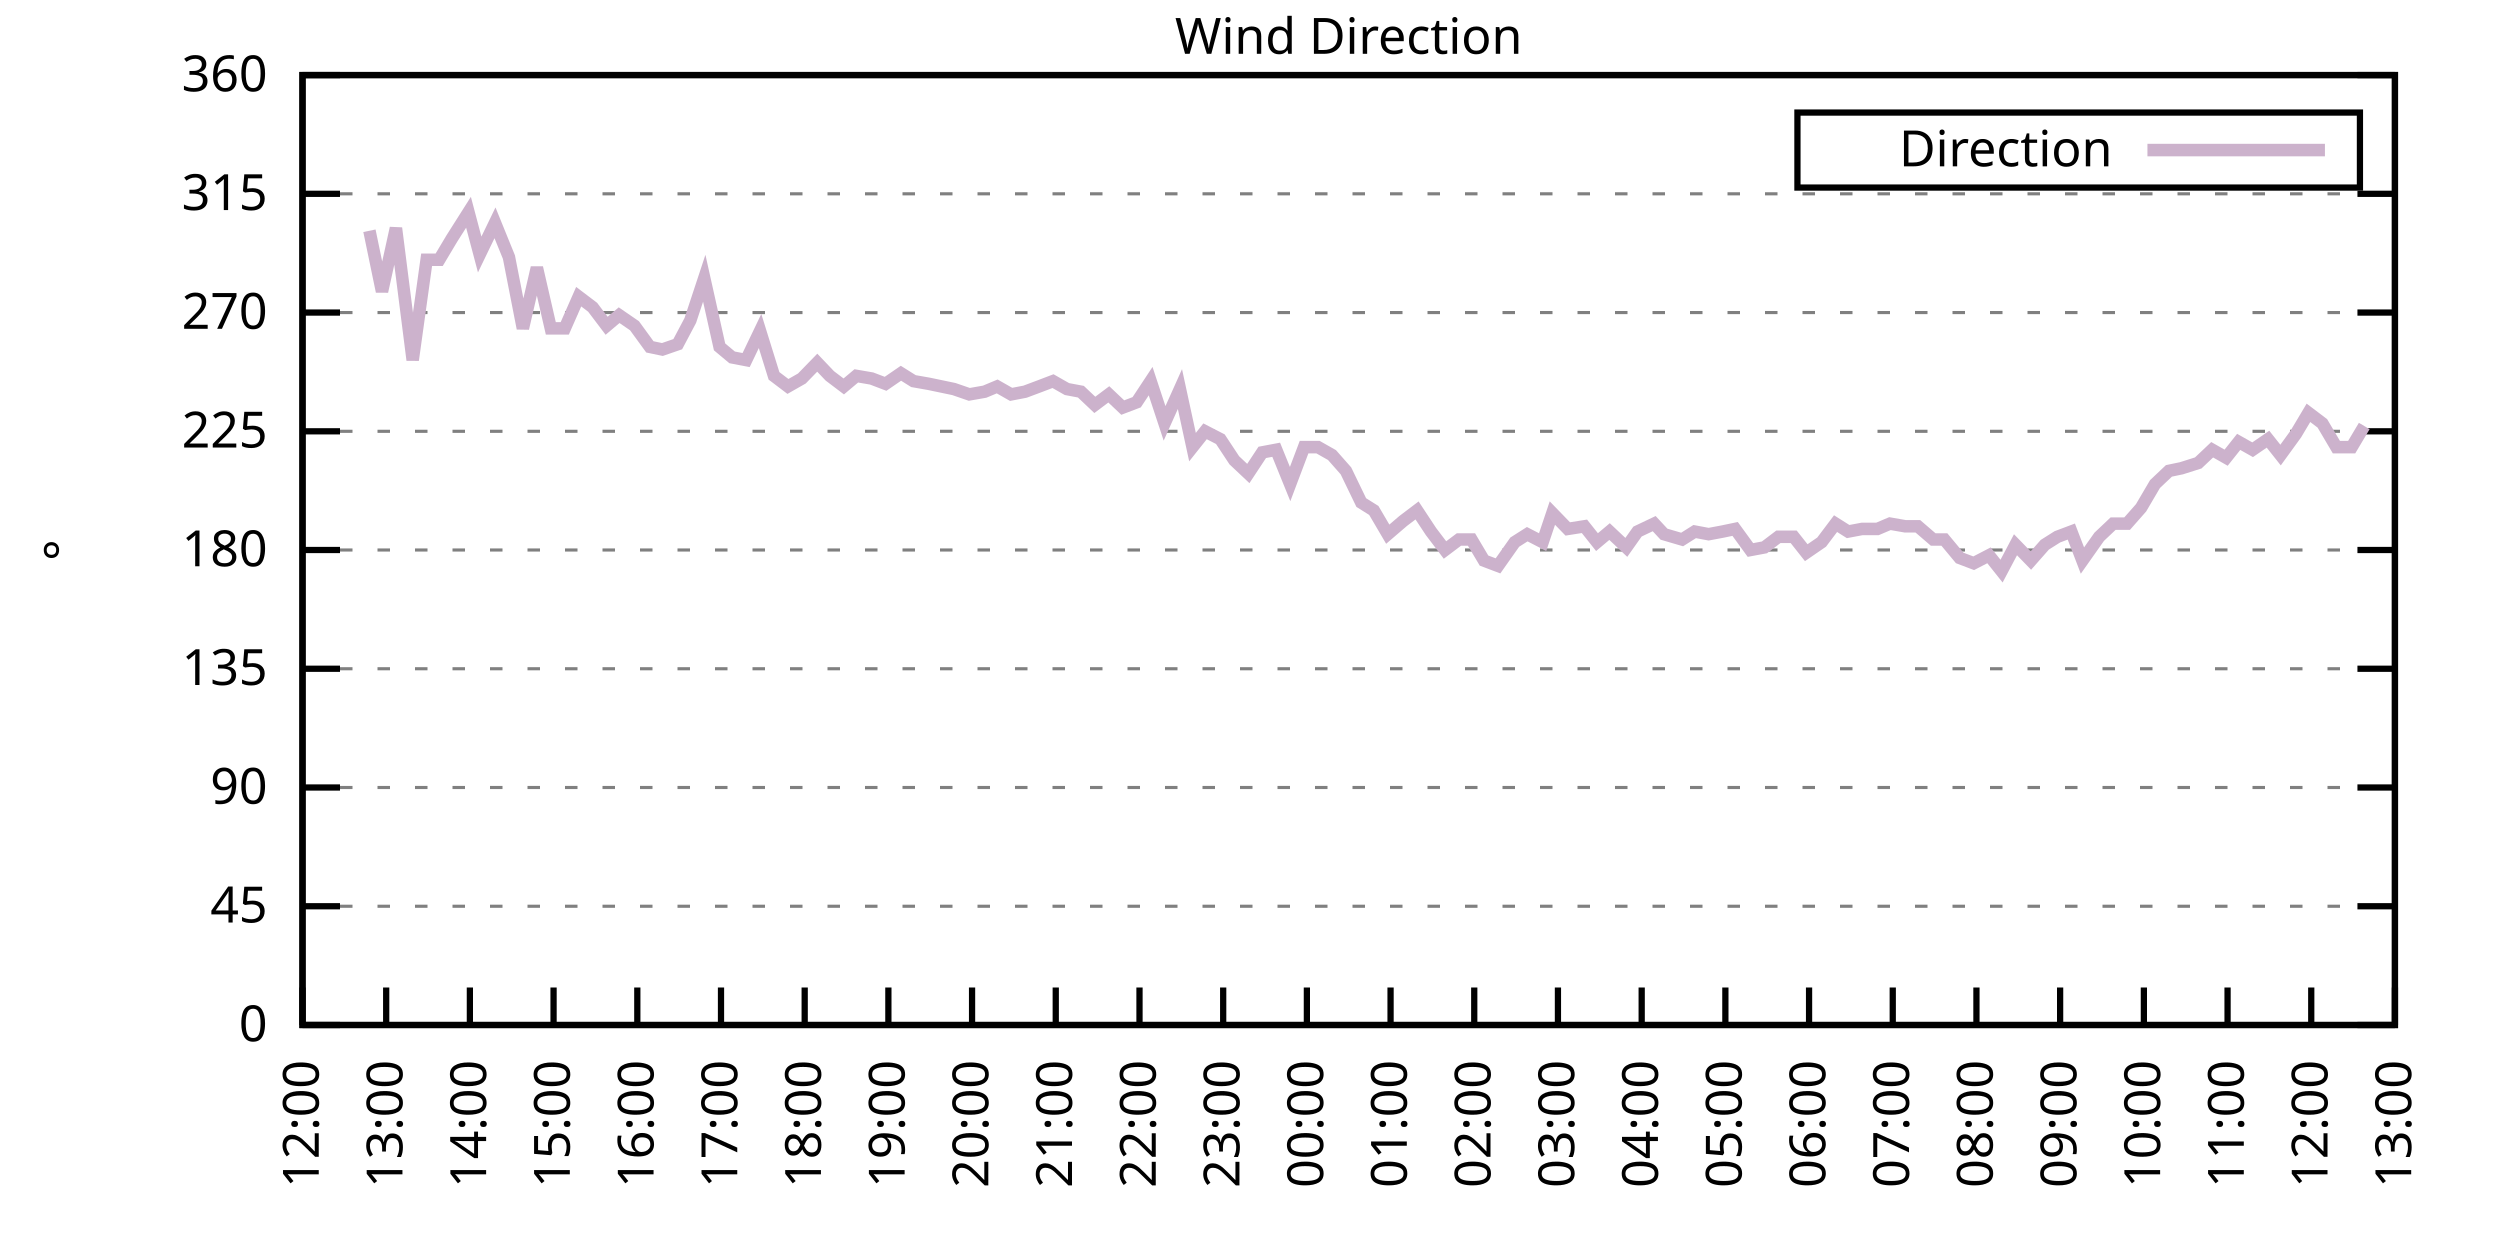
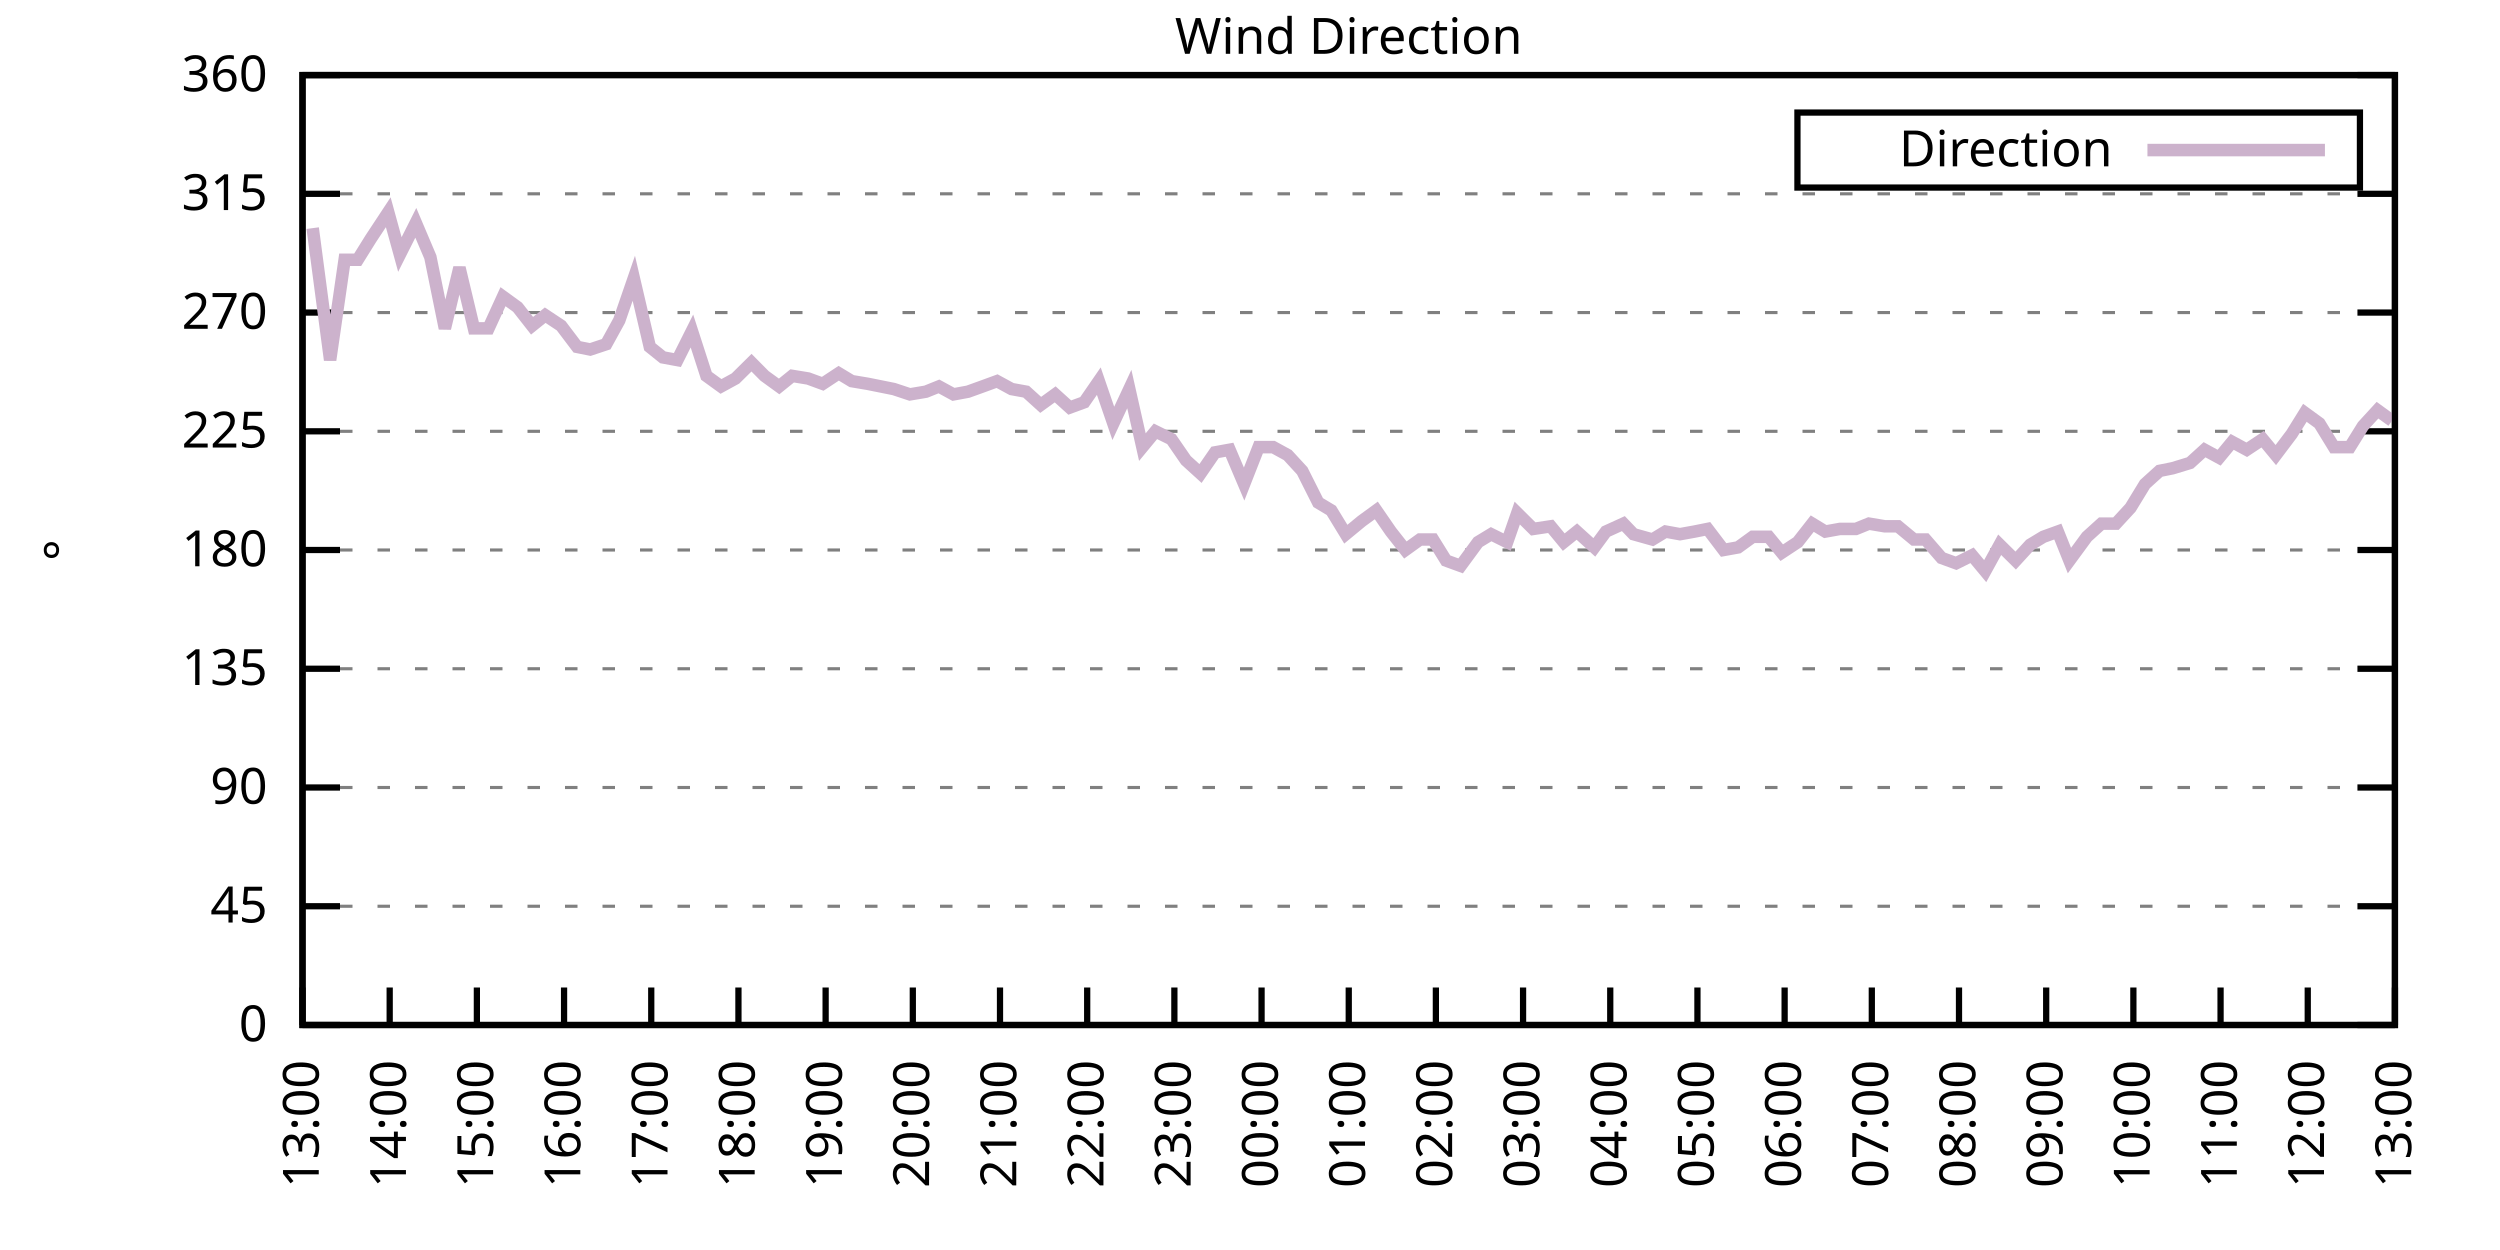
<svg xmlns="http://www.w3.org/2000/svg" xmlns:xlink="http://www.w3.org/1999/xlink" width="400" height="200" viewBox="0 0 400 200">
  <g id="gnuplot_canvas">
    <rect x="0" y="0" width="400" height="200" fill="none" />
    <defs>
      <circle id="gpDot" r="0.5" stroke-width="0.5" stroke="currentColor" />
      <path id="gpPt0" stroke-width="0.333" stroke="currentColor" d="M-1,0 h2 M0,-1 v2" />
      <path id="gpPt1" stroke-width="0.333" stroke="currentColor" d="M-1,-1 L1,1 M1,-1 L-1,1" />
      <path id="gpPt2" stroke-width="0.333" stroke="currentColor" d="M-1,0 L1,0 M0,-1 L0,1 M-1,-1 L1,1 M-1,1 L1,-1" />
      <rect id="gpPt3" stroke-width="0.333" stroke="currentColor" x="-1" y="-1" width="2" height="2" />
      <rect id="gpPt4" stroke-width="0.333" stroke="currentColor" fill="currentColor" x="-1" y="-1" width="2" height="2" />
      <circle id="gpPt5" stroke-width="0.333" stroke="currentColor" cx="0" cy="0" r="1" />
      <use xlink:href="#gpPt5" id="gpPt6" fill="currentColor" stroke="none" />
      <path id="gpPt7" stroke-width="0.333" stroke="currentColor" d="M0,-1.33 L-1.33,0.67 L1.33,0.67 z" />
      <use xlink:href="#gpPt7" id="gpPt8" fill="currentColor" stroke="none" />
      <use xlink:href="#gpPt7" id="gpPt9" stroke="currentColor" transform="rotate(180)" />
      <use xlink:href="#gpPt9" id="gpPt10" fill="currentColor" stroke="none" />
      <use xlink:href="#gpPt3" id="gpPt11" stroke="currentColor" transform="rotate(45)" />
      <use xlink:href="#gpPt11" id="gpPt12" fill="currentColor" stroke="none" />
      <path id="gpPt13" stroke-width="0.333" stroke="currentColor" d="M0,1.330 L1.265,0.411 L0.782,-1.067 L-0.782,-1.076 L-1.265,0.411 z" />
      <use xlink:href="#gpPt13" id="gpPt14" fill="currentColor" stroke="none" />
      <filter id="textbox" filterUnits="objectBoundingBox" x="0" y="0" height="1" width="1">
        <feFlood flood-color="white" flood-opacity="1" result="bgnd" />
        <feComposite in="SourceGraphic" in2="bgnd" operator="atop" />
      </filter>
      <filter id="greybox" filterUnits="objectBoundingBox" x="0" y="0" height="1" width="1">
        <feFlood flood-color="lightgrey" flood-opacity="1" result="grey" />
        <feComposite in="SourceGraphic" in2="grey" operator="atop" />
      </filter>
    </defs>
    <g fill="none" color="white" stroke="currentColor" stroke-width="1.00" stroke-linecap="butt" stroke-linejoin="miter">
</g>
    <g fill="none" color="black" stroke="currentColor" stroke-width="1.00" stroke-linecap="butt" stroke-linejoin="miter">
      <g stroke="none" shape-rendering="crispEdges">
        <polygon fill="rgb(255, 255, 255)" points="48.40,164.00 383.18,164.00 383.18,12.02 48.40,12.02 " />
      </g>
    </g>
    <g fill="none" color="black" stroke="currentColor" stroke-width="1.00" stroke-linecap="butt" stroke-linejoin="miter">
</g>
    <g fill="none" color="black" stroke="black" stroke-width="0.50" stroke-linecap="butt" stroke-linejoin="miter">
</g>
    <g fill="none" color="gray" stroke="currentColor" stroke-width="0.50" stroke-linecap="butt" stroke-linejoin="miter">
      <path stroke="gray" stroke-dasharray="2,4" class="gridline" d="M48.40,164.00 L383.19,164.00  " />
    </g>
    <g fill="none" color="gray" stroke="gray" stroke-width="1.00" stroke-linecap="butt" stroke-linejoin="miter">
</g>
    <g fill="none" color="black" stroke="currentColor" stroke-width="1.00" stroke-linecap="butt" stroke-linejoin="miter">
      <path stroke="black" d="M48.40,164.00 L54.40,164.00 M383.19,164.00 L377.19,164.00  " />
      <g transform="translate(42.80,166.60)" stroke="none" fill="black" font-family="Sans" font-size="8.00" text-anchor="end">
        <text>
          <tspan font-family="Sans"> 0</tspan>
        </text>
      </g>
    </g>
    <g fill="none" color="black" stroke="currentColor" stroke-width="1.00" stroke-linecap="butt" stroke-linejoin="miter">
</g>
    <g fill="none" color="black" stroke="black" stroke-width="0.50" stroke-linecap="butt" stroke-linejoin="miter">
</g>
    <g fill="none" color="gray" stroke="currentColor" stroke-width="0.50" stroke-linecap="butt" stroke-linejoin="miter">
      <path stroke="gray" stroke-dasharray="2,4" class="gridline" d="M48.40,145.00 L383.19,145.00  " />
    </g>
    <g fill="none" color="gray" stroke="gray" stroke-width="1.00" stroke-linecap="butt" stroke-linejoin="miter">
</g>
    <g fill="none" color="black" stroke="currentColor" stroke-width="1.00" stroke-linecap="butt" stroke-linejoin="miter">
      <path stroke="black" d="M48.40,145.00 L54.40,145.00 M383.19,145.00 L377.19,145.00  " />
      <g transform="translate(42.80,147.60)" stroke="none" fill="black" font-family="Sans" font-size="8.00" text-anchor="end">
        <text>
          <tspan font-family="Sans"> 45</tspan>
        </text>
      </g>
    </g>
    <g fill="none" color="black" stroke="currentColor" stroke-width="1.00" stroke-linecap="butt" stroke-linejoin="miter">
</g>
    <g fill="none" color="black" stroke="black" stroke-width="0.50" stroke-linecap="butt" stroke-linejoin="miter">
</g>
    <g fill="none" color="gray" stroke="currentColor" stroke-width="0.50" stroke-linecap="butt" stroke-linejoin="miter">
      <path stroke="gray" stroke-dasharray="2,4" class="gridline" d="M48.40,126.00 L383.19,126.00  " />
    </g>
    <g fill="none" color="gray" stroke="gray" stroke-width="1.00" stroke-linecap="butt" stroke-linejoin="miter">
</g>
    <g fill="none" color="black" stroke="currentColor" stroke-width="1.00" stroke-linecap="butt" stroke-linejoin="miter">
      <path stroke="black" d="M48.40,126.00 L54.40,126.00 M383.19,126.00 L377.19,126.00  " />
      <g transform="translate(42.80,128.60)" stroke="none" fill="black" font-family="Sans" font-size="8.00" text-anchor="end">
        <text>
          <tspan font-family="Sans"> 90</tspan>
        </text>
      </g>
    </g>
    <g fill="none" color="black" stroke="currentColor" stroke-width="1.00" stroke-linecap="butt" stroke-linejoin="miter">
</g>
    <g fill="none" color="black" stroke="black" stroke-width="0.50" stroke-linecap="butt" stroke-linejoin="miter">
</g>
    <g fill="none" color="gray" stroke="currentColor" stroke-width="0.50" stroke-linecap="butt" stroke-linejoin="miter">
      <path stroke="gray" stroke-dasharray="2,4" class="gridline" d="M48.40,107.00 L383.19,107.00  " />
    </g>
    <g fill="none" color="gray" stroke="gray" stroke-width="1.00" stroke-linecap="butt" stroke-linejoin="miter">
</g>
    <g fill="none" color="black" stroke="currentColor" stroke-width="1.00" stroke-linecap="butt" stroke-linejoin="miter">
      <path stroke="black" d="M48.40,107.00 L54.40,107.00 M383.19,107.00 L377.19,107.00  " />
      <g transform="translate(42.80,109.60)" stroke="none" fill="black" font-family="Sans" font-size="8.00" text-anchor="end">
        <text>
          <tspan font-family="Sans"> 135</tspan>
        </text>
      </g>
    </g>
    <g fill="none" color="black" stroke="currentColor" stroke-width="1.00" stroke-linecap="butt" stroke-linejoin="miter">
</g>
    <g fill="none" color="black" stroke="black" stroke-width="0.50" stroke-linecap="butt" stroke-linejoin="miter">
</g>
    <g fill="none" color="gray" stroke="currentColor" stroke-width="0.50" stroke-linecap="butt" stroke-linejoin="miter">
      <path stroke="gray" stroke-dasharray="2,4" class="gridline" d="M48.40,88.00 L383.19,88.00  " />
    </g>
    <g fill="none" color="gray" stroke="gray" stroke-width="1.00" stroke-linecap="butt" stroke-linejoin="miter">
</g>
    <g fill="none" color="black" stroke="currentColor" stroke-width="1.00" stroke-linecap="butt" stroke-linejoin="miter">
      <path stroke="black" d="M48.40,88.00 L54.40,88.00 M383.19,88.00 L377.19,88.00  " />
      <g transform="translate(42.80,90.60)" stroke="none" fill="black" font-family="Sans" font-size="8.00" text-anchor="end">
        <text>
          <tspan font-family="Sans"> 180</tspan>
        </text>
      </g>
    </g>
    <g fill="none" color="black" stroke="currentColor" stroke-width="1.00" stroke-linecap="butt" stroke-linejoin="miter">
</g>
    <g fill="none" color="black" stroke="black" stroke-width="0.50" stroke-linecap="butt" stroke-linejoin="miter">
</g>
    <g fill="none" color="gray" stroke="currentColor" stroke-width="0.50" stroke-linecap="butt" stroke-linejoin="miter">
      <path stroke="gray" stroke-dasharray="2,4" class="gridline" d="M48.40,69.01 L383.19,69.01  " />
    </g>
    <g fill="none" color="gray" stroke="gray" stroke-width="1.00" stroke-linecap="butt" stroke-linejoin="miter">
</g>
    <g fill="none" color="black" stroke="currentColor" stroke-width="1.00" stroke-linecap="butt" stroke-linejoin="miter">
      <path stroke="black" d="M48.40,69.01 L54.40,69.01 M383.19,69.01 L377.19,69.01  " />
      <g transform="translate(42.80,71.61)" stroke="none" fill="black" font-family="Sans" font-size="8.00" text-anchor="end">
        <text>
          <tspan font-family="Sans"> 225</tspan>
        </text>
      </g>
    </g>
    <g fill="none" color="black" stroke="currentColor" stroke-width="1.00" stroke-linecap="butt" stroke-linejoin="miter">
</g>
    <g fill="none" color="black" stroke="black" stroke-width="0.50" stroke-linecap="butt" stroke-linejoin="miter">
</g>
    <g fill="none" color="gray" stroke="currentColor" stroke-width="0.50" stroke-linecap="butt" stroke-linejoin="miter">
      <path stroke="gray" stroke-dasharray="2,4" class="gridline" d="M48.40,50.01 L383.19,50.01  " />
    </g>
    <g fill="none" color="gray" stroke="gray" stroke-width="1.00" stroke-linecap="butt" stroke-linejoin="miter">
</g>
    <g fill="none" color="black" stroke="currentColor" stroke-width="1.00" stroke-linecap="butt" stroke-linejoin="miter">
      <path stroke="black" d="M48.40,50.01 L54.40,50.01 M383.19,50.01 L377.19,50.01  " />
      <g transform="translate(42.80,52.61)" stroke="none" fill="black" font-family="Sans" font-size="8.00" text-anchor="end">
        <text>
          <tspan font-family="Sans"> 270</tspan>
        </text>
      </g>
    </g>
    <g fill="none" color="black" stroke="currentColor" stroke-width="1.00" stroke-linecap="butt" stroke-linejoin="miter">
</g>
    <g fill="none" color="black" stroke="black" stroke-width="0.50" stroke-linecap="butt" stroke-linejoin="miter">
</g>
    <g fill="none" color="gray" stroke="currentColor" stroke-width="0.50" stroke-linecap="butt" stroke-linejoin="miter">
      <path stroke="gray" stroke-dasharray="2,4" class="gridline" d="M48.40,31.01 L383.19,31.01  " />
    </g>
    <g fill="none" color="gray" stroke="gray" stroke-width="1.00" stroke-linecap="butt" stroke-linejoin="miter">
</g>
    <g fill="none" color="black" stroke="currentColor" stroke-width="1.00" stroke-linecap="butt" stroke-linejoin="miter">
      <path stroke="black" d="M48.40,31.01 L54.40,31.01 M383.19,31.01 L377.19,31.01  " />
      <g transform="translate(42.80,33.61)" stroke="none" fill="black" font-family="Sans" font-size="8.00" text-anchor="end">
        <text>
          <tspan font-family="Sans"> 315</tspan>
        </text>
      </g>
    </g>
    <g fill="none" color="black" stroke="currentColor" stroke-width="1.00" stroke-linecap="butt" stroke-linejoin="miter">
</g>
    <g fill="none" color="black" stroke="black" stroke-width="0.50" stroke-linecap="butt" stroke-linejoin="miter">
</g>
    <g fill="none" color="gray" stroke="currentColor" stroke-width="0.50" stroke-linecap="butt" stroke-linejoin="miter">
      <path stroke="gray" stroke-dasharray="2,4" class="gridline" d="M48.40,12.01 L383.19,12.01  " />
    </g>
    <g fill="none" color="gray" stroke="gray" stroke-width="1.00" stroke-linecap="butt" stroke-linejoin="miter">
</g>
    <g fill="none" color="black" stroke="currentColor" stroke-width="1.00" stroke-linecap="butt" stroke-linejoin="miter">
      <path stroke="black" d="M48.40,12.01 L54.40,12.01 M383.19,12.01 L377.19,12.01  " />
      <g transform="translate(42.80,14.61)" stroke="none" fill="black" font-family="Sans" font-size="8.00" text-anchor="end">
        <text>
          <tspan font-family="Sans"> 360</tspan>
        </text>
      </g>
    </g>
    <g fill="none" color="black" stroke="currentColor" stroke-width="1.00" stroke-linecap="butt" stroke-linejoin="miter">
      <path stroke="black" d="M48.40,164.00 L48.40,158.00  " />
      <g transform="translate(51.00,169.60) rotate(270.00)" stroke="none" fill="black" font-family="Sans" font-size="8.00" text-anchor="end">
        <text>
-           <tspan font-family="Sans">12:00</tspan>
-         </text>
-       </g>
-     </g>
-     <g fill="none" color="black" stroke="currentColor" stroke-width="1.00" stroke-linecap="butt" stroke-linejoin="miter">
-       <path stroke="black" d="M61.79,164.00 L61.79,158.00  " />
-       <g transform="translate(64.39,169.60) rotate(270.00)" stroke="none" fill="black" font-family="Sans" font-size="8.00" text-anchor="end">
-         <text>
          <tspan font-family="Sans">13:00</tspan>
        </text>
      </g>
    </g>
    <g fill="none" color="black" stroke="currentColor" stroke-width="1.00" stroke-linecap="butt" stroke-linejoin="miter">
-       <path stroke="black" d="M75.18,164.00 L75.18,158.00  " />
-       <g transform="translate(77.78,169.60) rotate(270.00)" stroke="none" fill="black" font-family="Sans" font-size="8.00" text-anchor="end">
+       <path stroke="black" d="M62.35,164.00 L62.35,158.00  " />
+       <g transform="translate(64.95,169.60) rotate(270.00)" stroke="none" fill="black" font-family="Sans" font-size="8.00" text-anchor="end">
        <text>
          <tspan font-family="Sans">14:00</tspan>
        </text>
      </g>
    </g>
    <g fill="none" color="black" stroke="currentColor" stroke-width="1.00" stroke-linecap="butt" stroke-linejoin="miter">
-       <path stroke="black" d="M88.57,164.00 L88.57,158.00  " />
-       <g transform="translate(91.17,169.60) rotate(270.00)" stroke="none" fill="black" font-family="Sans" font-size="8.00" text-anchor="end">
+       <path stroke="black" d="M76.30,164.00 L76.30,158.00  " />
+       <g transform="translate(78.90,169.60) rotate(270.00)" stroke="none" fill="black" font-family="Sans" font-size="8.00" text-anchor="end">
        <text>
          <tspan font-family="Sans">15:00</tspan>
        </text>
      </g>
    </g>
    <g fill="none" color="black" stroke="currentColor" stroke-width="1.00" stroke-linecap="butt" stroke-linejoin="miter">
-       <path stroke="black" d="M101.97,164.00 L101.97,158.00  " />
-       <g transform="translate(104.57,169.60) rotate(270.00)" stroke="none" fill="black" font-family="Sans" font-size="8.00" text-anchor="end">
+       <path stroke="black" d="M90.25,164.00 L90.25,158.00  " />
+       <g transform="translate(92.85,169.60) rotate(270.00)" stroke="none" fill="black" font-family="Sans" font-size="8.00" text-anchor="end">
        <text>
          <tspan font-family="Sans">16:00</tspan>
        </text>
      </g>
    </g>
    <g fill="none" color="black" stroke="currentColor" stroke-width="1.00" stroke-linecap="butt" stroke-linejoin="miter">
-       <path stroke="black" d="M115.36,164.00 L115.36,158.00  " />
-       <g transform="translate(117.96,169.60) rotate(270.00)" stroke="none" fill="black" font-family="Sans" font-size="8.00" text-anchor="end">
+       <path stroke="black" d="M104.20,164.00 L104.20,158.00  " />
+       <g transform="translate(106.80,169.60) rotate(270.00)" stroke="none" fill="black" font-family="Sans" font-size="8.00" text-anchor="end">
        <text>
          <tspan font-family="Sans">17:00</tspan>
        </text>
      </g>
    </g>
    <g fill="none" color="black" stroke="currentColor" stroke-width="1.00" stroke-linecap="butt" stroke-linejoin="miter">
-       <path stroke="black" d="M128.75,164.00 L128.75,158.00  " />
-       <g transform="translate(131.35,169.60) rotate(270.00)" stroke="none" fill="black" font-family="Sans" font-size="8.00" text-anchor="end">
+       <path stroke="black" d="M118.15,164.00 L118.15,158.00  " />
+       <g transform="translate(120.75,169.60) rotate(270.00)" stroke="none" fill="black" font-family="Sans" font-size="8.00" text-anchor="end">
        <text>
          <tspan font-family="Sans">18:00</tspan>
        </text>
      </g>
    </g>
    <g fill="none" color="black" stroke="currentColor" stroke-width="1.00" stroke-linecap="butt" stroke-linejoin="miter">
-       <path stroke="black" d="M142.14,164.00 L142.14,158.00  " />
-       <g transform="translate(144.74,169.60) rotate(270.00)" stroke="none" fill="black" font-family="Sans" font-size="8.00" text-anchor="end">
+       <path stroke="black" d="M132.10,164.00 L132.10,158.00  " />
+       <g transform="translate(134.70,169.60) rotate(270.00)" stroke="none" fill="black" font-family="Sans" font-size="8.00" text-anchor="end">
        <text>
          <tspan font-family="Sans">19:00</tspan>
        </text>
      </g>
    </g>
    <g fill="none" color="black" stroke="currentColor" stroke-width="1.00" stroke-linecap="butt" stroke-linejoin="miter">
-       <path stroke="black" d="M155.53,164.00 L155.53,158.00  " />
-       <g transform="translate(158.13,169.60) rotate(270.00)" stroke="none" fill="black" font-family="Sans" font-size="8.00" text-anchor="end">
+       <path stroke="black" d="M146.05,164.00 L146.05,158.00  " />
+       <g transform="translate(148.65,169.60) rotate(270.00)" stroke="none" fill="black" font-family="Sans" font-size="8.00" text-anchor="end">
        <text>
          <tspan font-family="Sans">20:00</tspan>
        </text>
      </g>
    </g>
    <g fill="none" color="black" stroke="currentColor" stroke-width="1.00" stroke-linecap="butt" stroke-linejoin="miter">
-       <path stroke="black" d="M168.92,164.00 L168.92,158.00  " />
-       <g transform="translate(171.52,169.60) rotate(270.00)" stroke="none" fill="black" font-family="Sans" font-size="8.00" text-anchor="end">
+       <path stroke="black" d="M160.00,164.00 L160.00,158.00  " />
+       <g transform="translate(162.60,169.60) rotate(270.00)" stroke="none" fill="black" font-family="Sans" font-size="8.00" text-anchor="end">
        <text>
          <tspan font-family="Sans">21:00</tspan>
        </text>
      </g>
    </g>
    <g fill="none" color="black" stroke="currentColor" stroke-width="1.00" stroke-linecap="butt" stroke-linejoin="miter">
-       <path stroke="black" d="M182.32,164.00 L182.32,158.00  " />
-       <g transform="translate(184.92,169.60) rotate(270.00)" stroke="none" fill="black" font-family="Sans" font-size="8.00" text-anchor="end">
+       <path stroke="black" d="M173.95,164.00 L173.95,158.00  " />
+       <g transform="translate(176.55,169.60) rotate(270.00)" stroke="none" fill="black" font-family="Sans" font-size="8.00" text-anchor="end">
        <text>
          <tspan font-family="Sans">22:00</tspan>
        </text>
      </g>
    </g>
    <g fill="none" color="black" stroke="currentColor" stroke-width="1.00" stroke-linecap="butt" stroke-linejoin="miter">
-       <path stroke="black" d="M195.71,164.00 L195.71,158.00  " />
-       <g transform="translate(198.31,169.60) rotate(270.00)" stroke="none" fill="black" font-family="Sans" font-size="8.00" text-anchor="end">
+       <path stroke="black" d="M187.90,164.00 L187.90,158.00  " />
+       <g transform="translate(190.50,169.60) rotate(270.00)" stroke="none" fill="black" font-family="Sans" font-size="8.00" text-anchor="end">
        <text>
          <tspan font-family="Sans">23:00</tspan>
        </text>
      </g>
    </g>
    <g fill="none" color="black" stroke="currentColor" stroke-width="1.00" stroke-linecap="butt" stroke-linejoin="miter">
-       <path stroke="black" d="M209.10,164.00 L209.10,158.00  " />
-       <g transform="translate(211.70,169.60) rotate(270.00)" stroke="none" fill="black" font-family="Sans" font-size="8.00" text-anchor="end">
+       <path stroke="black" d="M201.85,164.00 L201.85,158.00  " />
+       <g transform="translate(204.45,169.60) rotate(270.00)" stroke="none" fill="black" font-family="Sans" font-size="8.00" text-anchor="end">
        <text>
          <tspan font-family="Sans">00:00</tspan>
        </text>
      </g>
    </g>
    <g fill="none" color="black" stroke="currentColor" stroke-width="1.00" stroke-linecap="butt" stroke-linejoin="miter">
-       <path stroke="black" d="M222.49,164.00 L222.49,158.00  " />
-       <g transform="translate(225.09,169.60) rotate(270.00)" stroke="none" fill="black" font-family="Sans" font-size="8.00" text-anchor="end">
+       <path stroke="black" d="M215.80,164.00 L215.80,158.00  " />
+       <g transform="translate(218.40,169.60) rotate(270.00)" stroke="none" fill="black" font-family="Sans" font-size="8.00" text-anchor="end">
        <text>
          <tspan font-family="Sans">01:00</tspan>
        </text>
      </g>
    </g>
    <g fill="none" color="black" stroke="currentColor" stroke-width="1.00" stroke-linecap="butt" stroke-linejoin="miter">
-       <path stroke="black" d="M235.88,164.00 L235.88,158.00  " />
-       <g transform="translate(238.48,169.60) rotate(270.00)" stroke="none" fill="black" font-family="Sans" font-size="8.00" text-anchor="end">
+       <path stroke="black" d="M229.74,164.00 L229.74,158.00  " />
+       <g transform="translate(232.34,169.60) rotate(270.00)" stroke="none" fill="black" font-family="Sans" font-size="8.00" text-anchor="end">
        <text>
          <tspan font-family="Sans">02:00</tspan>
        </text>
      </g>
    </g>
    <g fill="none" color="black" stroke="currentColor" stroke-width="1.00" stroke-linecap="butt" stroke-linejoin="miter">
-       <path stroke="black" d="M249.27,164.00 L249.27,158.00  " />
-       <g transform="translate(251.87,169.60) rotate(270.00)" stroke="none" fill="black" font-family="Sans" font-size="8.00" text-anchor="end">
+       <path stroke="black" d="M243.69,164.00 L243.69,158.00  " />
+       <g transform="translate(246.29,169.60) rotate(270.00)" stroke="none" fill="black" font-family="Sans" font-size="8.00" text-anchor="end">
        <text>
          <tspan font-family="Sans">03:00</tspan>
        </text>
      </g>
    </g>
    <g fill="none" color="black" stroke="currentColor" stroke-width="1.00" stroke-linecap="butt" stroke-linejoin="miter">
-       <path stroke="black" d="M262.67,164.00 L262.67,158.00  " />
-       <g transform="translate(265.27,169.60) rotate(270.00)" stroke="none" fill="black" font-family="Sans" font-size="8.00" text-anchor="end">
+       <path stroke="black" d="M257.64,164.00 L257.64,158.00  " />
+       <g transform="translate(260.24,169.60) rotate(270.00)" stroke="none" fill="black" font-family="Sans" font-size="8.00" text-anchor="end">
        <text>
          <tspan font-family="Sans">04:00</tspan>
        </text>
      </g>
    </g>
    <g fill="none" color="black" stroke="currentColor" stroke-width="1.00" stroke-linecap="butt" stroke-linejoin="miter">
-       <path stroke="black" d="M276.06,164.00 L276.06,158.00  " />
-       <g transform="translate(278.66,169.60) rotate(270.00)" stroke="none" fill="black" font-family="Sans" font-size="8.00" text-anchor="end">
+       <path stroke="black" d="M271.59,164.00 L271.59,158.00  " />
+       <g transform="translate(274.19,169.60) rotate(270.00)" stroke="none" fill="black" font-family="Sans" font-size="8.00" text-anchor="end">
        <text>
          <tspan font-family="Sans">05:00</tspan>
        </text>
      </g>
    </g>
    <g fill="none" color="black" stroke="currentColor" stroke-width="1.00" stroke-linecap="butt" stroke-linejoin="miter">
-       <path stroke="black" d="M289.45,164.00 L289.45,158.00  " />
-       <g transform="translate(292.05,169.60) rotate(270.00)" stroke="none" fill="black" font-family="Sans" font-size="8.00" text-anchor="end">
+       <path stroke="black" d="M285.54,164.00 L285.54,158.00  " />
+       <g transform="translate(288.14,169.60) rotate(270.00)" stroke="none" fill="black" font-family="Sans" font-size="8.00" text-anchor="end">
        <text>
          <tspan font-family="Sans">06:00</tspan>
        </text>
      </g>
    </g>
    <g fill="none" color="black" stroke="currentColor" stroke-width="1.00" stroke-linecap="butt" stroke-linejoin="miter">
-       <path stroke="black" d="M302.84,164.00 L302.84,158.00  " />
-       <g transform="translate(305.44,169.60) rotate(270.00)" stroke="none" fill="black" font-family="Sans" font-size="8.00" text-anchor="end">
+       <path stroke="black" d="M299.49,164.00 L299.49,158.00  " />
+       <g transform="translate(302.09,169.60) rotate(270.00)" stroke="none" fill="black" font-family="Sans" font-size="8.00" text-anchor="end">
        <text>
          <tspan font-family="Sans">07:00</tspan>
        </text>
      </g>
    </g>
    <g fill="none" color="black" stroke="currentColor" stroke-width="1.00" stroke-linecap="butt" stroke-linejoin="miter">
-       <path stroke="black" d="M316.23,164.00 L316.23,158.00  " />
-       <g transform="translate(318.83,169.60) rotate(270.00)" stroke="none" fill="black" font-family="Sans" font-size="8.00" text-anchor="end">
+       <path stroke="black" d="M313.44,164.00 L313.44,158.00  " />
+       <g transform="translate(316.04,169.60) rotate(270.00)" stroke="none" fill="black" font-family="Sans" font-size="8.00" text-anchor="end">
        <text>
          <tspan font-family="Sans">08:00</tspan>
        </text>
      </g>
    </g>
    <g fill="none" color="black" stroke="currentColor" stroke-width="1.00" stroke-linecap="butt" stroke-linejoin="miter">
-       <path stroke="black" d="M329.62,164.00 L329.62,158.00  " />
-       <g transform="translate(332.22,169.60) rotate(270.00)" stroke="none" fill="black" font-family="Sans" font-size="8.00" text-anchor="end">
+       <path stroke="black" d="M327.39,164.00 L327.39,158.00  " />
+       <g transform="translate(329.99,169.60) rotate(270.00)" stroke="none" fill="black" font-family="Sans" font-size="8.00" text-anchor="end">
        <text>
          <tspan font-family="Sans">09:00</tspan>
        </text>
      </g>
    </g>
    <g fill="none" color="black" stroke="currentColor" stroke-width="1.00" stroke-linecap="butt" stroke-linejoin="miter">
-       <path stroke="black" d="M343.02,164.00 L343.02,158.00  " />
-       <g transform="translate(345.62,169.60) rotate(270.00)" stroke="none" fill="black" font-family="Sans" font-size="8.00" text-anchor="end">
+       <path stroke="black" d="M341.34,164.00 L341.34,158.00  " />
+       <g transform="translate(343.94,169.60) rotate(270.00)" stroke="none" fill="black" font-family="Sans" font-size="8.00" text-anchor="end">
        <text>
          <tspan font-family="Sans">10:00</tspan>
        </text>
      </g>
    </g>
    <g fill="none" color="black" stroke="currentColor" stroke-width="1.00" stroke-linecap="butt" stroke-linejoin="miter">
-       <path stroke="black" d="M356.41,164.00 L356.41,158.00  " />
-       <g transform="translate(359.01,169.60) rotate(270.00)" stroke="none" fill="black" font-family="Sans" font-size="8.00" text-anchor="end">
+       <path stroke="black" d="M355.29,164.00 L355.29,158.00  " />
+       <g transform="translate(357.89,169.60) rotate(270.00)" stroke="none" fill="black" font-family="Sans" font-size="8.00" text-anchor="end">
        <text>
          <tspan font-family="Sans">11:00</tspan>
        </text>
      </g>
    </g>
    <g fill="none" color="black" stroke="currentColor" stroke-width="1.00" stroke-linecap="butt" stroke-linejoin="miter">
-       <path stroke="black" d="M369.80,164.00 L369.80,158.00  " />
-       <g transform="translate(372.40,169.60) rotate(270.00)" stroke="none" fill="black" font-family="Sans" font-size="8.00" text-anchor="end">
+       <path stroke="black" d="M369.24,164.00 L369.24,158.00  " />
+       <g transform="translate(371.84,169.60) rotate(270.00)" stroke="none" fill="black" font-family="Sans" font-size="8.00" text-anchor="end">
        <text>
          <tspan font-family="Sans">12:00</tspan>
        </text>
      </g>
    </g>
    <g fill="none" color="black" stroke="currentColor" stroke-width="1.00" stroke-linecap="butt" stroke-linejoin="miter">
      <path stroke="black" d="M383.19,164.00 L383.19,158.00  " />
      <g transform="translate(385.79,169.60) rotate(270.00)" stroke="none" fill="black" font-family="Sans" font-size="8.00" text-anchor="end">
        <text>
          <tspan font-family="Sans">13:00</tspan>
        </text>
      </g>
    </g>
    <g fill="none" color="black" stroke="currentColor" stroke-width="1.00" stroke-linecap="butt" stroke-linejoin="miter">
</g>
    <g fill="none" color="black" stroke="currentColor" stroke-width="1.00" stroke-linecap="butt" stroke-linejoin="miter">
      <path stroke="black" d="M48.40,12.01 L48.40,164.00 L383.19,164.00 L383.19,12.01 L48.40,12.01 Z  " />
    </g>
    <g fill="none" color="black" stroke="currentColor" stroke-width="1.00" stroke-linecap="butt" stroke-linejoin="miter">
</g>
    <g fill="none" color="black" stroke="currentColor" stroke-width="1.00" stroke-linecap="butt" stroke-linejoin="miter">
      <path stroke="black" d="M287.59,30.01 L287.59,18.01 L377.59,18.01 L377.59,30.01 L287.59,30.01 Z  " />
    </g>
    <g id="Wind_direction_plot_1">
      <g fill="none" color="white" stroke="black" stroke-width="2.00" stroke-linecap="butt" stroke-linejoin="miter">
</g>
      <g fill="none" color="black" stroke="currentColor" stroke-width="2.00" stroke-linecap="butt" stroke-linejoin="miter">
        <g transform="translate(337.99,26.61)" stroke="none" fill="black" font-family="Sans" font-size="8.00" text-anchor="end">
          <text>
            <tspan font-family="Sans">Direction</tspan>
          </text>
        </g>
      </g>
      <g fill="none" color="black" stroke="currentColor" stroke-width="2.00" stroke-linecap="butt" stroke-linejoin="miter">
-         <path stroke="rgb(204, 178, 204)" d="M343.59,24.01 L371.99,24.01 M59.11,36.92 L61.12,46.63 L63.35,36.50 L66.03,57.61 L68.26,41.56 L70.27,41.56   L72.28,38.19 L74.96,33.96 L76.75,40.72 L79.20,35.65 L81.43,41.14 L83.66,52.54 L85.90,42.83 L88.13,52.54   L90.36,52.54 L92.59,47.47 L94.82,49.16 L97.06,52.12 L99.06,50.43 L101.52,52.12 L103.98,55.50 L105.98,55.92   L108.44,55.07 L110.45,51.27 L112.68,44.52 L115.13,55.50 L117.14,57.18 L119.38,57.61 L121.61,52.96 L123.84,60.14   L126.07,61.83 L128.30,60.56 L130.76,58.03 L132.77,60.14 L135.00,61.83 L137.01,60.14 L139.46,60.56 L141.69,61.41   L144.15,59.72 L146.16,60.98 L148.61,61.41 L150.62,61.83 L152.63,62.25 L155.09,63.10 L157.54,62.67 L159.55,61.83   L161.78,63.10 L164.01,62.67 L166.25,61.83 L168.48,60.98 L170.71,62.25 L172.94,62.67 L175.17,64.78 L177.41,63.10   L179.64,65.21 L181.87,64.36 L184.10,60.98 L186.33,67.74 L188.79,62.25 L190.80,71.54 L192.81,69.01 L195.26,70.27   L197.49,73.65 L199.73,75.76 L201.96,72.38 L204.19,71.96 L206.42,77.45 L208.65,71.54 L210.88,71.54 L213.12,72.81   L215.35,75.34 L217.80,80.41 L219.81,81.67 L222.04,85.47 L224.50,83.36 L226.73,81.67 L228.96,85.05 L231.20,88.00   L233.43,86.32 L235.44,86.32 L237.44,89.69 L239.68,90.54 L242.36,86.74 L244.36,85.47 L246.82,86.74 L248.38,82.09   L250.84,84.63 L253.51,84.21 L255.52,86.74 L257.53,85.05 L260.21,87.58 L262.00,85.05 L264.67,83.78 L266.24,85.47   L269.14,86.32 L271.15,85.05 L273.38,85.47 L275.61,85.05 L277.62,84.63 L280.07,88.00 L282.31,87.58 L284.54,85.89   L286.99,85.89 L289.00,88.43 L291.46,86.74 L293.69,83.78 L295.70,85.05 L297.93,84.63 L300.39,84.63 L302.39,83.78   L304.85,84.21 L306.86,84.21 L309.31,86.32 L311.10,86.32 L313.55,89.27 L315.79,90.12 L318.24,88.85 L320.25,91.38   L322.48,87.16 L324.94,89.69 L327.17,87.16 L329.18,85.89 L331.41,85.05 L333.19,89.69 L335.87,85.89 L338.10,83.78   L340.34,83.78 L342.57,81.25 L344.80,77.45 L347.03,75.34 L349.04,74.92 L351.72,74.07 L353.95,71.96 L356.18,73.23   L358.19,70.70 L360.42,71.96 L362.88,70.27 L364.89,72.81 L367.34,69.43 L369.35,66.05 L371.58,67.74 L373.82,71.54   L376.27,71.54 L378.28,68.16  " />
+         <path stroke="rgb(204, 178, 204)" d="M343.59,24.01 L371.99,24.01 M50.03,36.50 L52.82,57.61 L55.14,41.56 L57.23,41.56 L59.33,38.19 L62.12,33.96   L63.98,40.72 L66.53,35.65 L68.86,41.14 L71.18,52.54 L73.51,42.83 L75.83,52.54 L78.16,52.54 L80.48,47.47   L82.81,49.16 L85.13,52.12 L87.23,50.43 L89.78,52.12 L92.34,55.50 L94.43,55.92 L96.99,55.07 L99.08,51.27   L101.41,44.52 L103.97,55.50 L106.06,57.18 L108.38,57.61 L110.71,52.96 L113.03,60.14 L115.36,61.83 L117.68,60.56   L120.24,58.03 L122.33,60.14 L124.66,61.83 L126.75,60.14 L129.31,60.56 L131.63,61.41 L134.19,59.72 L136.28,60.98   L138.84,61.41 L140.93,61.83 L143.02,62.25 L145.58,63.10 L148.14,62.67 L150.23,61.83 L152.56,63.10 L154.88,62.67   L157.21,61.83 L159.53,60.98 L161.86,62.25 L164.18,62.67 L166.51,64.78 L168.83,63.10 L171.16,65.21 L173.48,64.36   L175.81,60.98 L178.13,67.74 L180.69,62.25 L182.78,71.54 L184.87,69.01 L187.43,70.27 L189.76,73.65 L192.08,75.76   L194.41,72.38 L196.73,71.96 L199.06,77.45 L201.38,71.54 L203.71,71.54 L206.03,72.81 L208.36,75.34 L210.91,80.41   L213.01,81.67 L215.33,85.47 L217.89,83.36 L220.21,81.67 L222.54,85.05 L224.86,88.00 L227.19,86.32 L229.28,86.32   L231.37,89.69 L233.70,90.54 L236.49,86.74 L238.58,85.47 L241.14,86.74 L242.76,82.09 L245.32,84.63 L248.11,84.21   L250.20,86.74 L252.30,85.05 L255.09,87.58 L256.95,85.05 L259.74,83.78 L261.36,85.47 L264.39,86.32 L266.48,85.05   L268.80,85.47 L271.13,85.05 L273.22,84.63 L275.78,88.00 L278.10,87.58 L280.43,85.89 L282.99,85.89 L285.08,88.43   L287.64,86.74 L289.96,83.78 L292.05,85.05 L294.38,84.63 L296.94,84.63 L299.03,83.78 L301.58,84.21 L303.68,84.21   L306.23,86.32 L308.09,86.32 L310.65,89.27 L312.98,90.12 L315.53,88.85 L317.63,91.38 L319.95,87.16 L322.51,89.69   L324.83,87.16 L326.93,85.89 L329.25,85.05 L331.11,89.69 L333.90,85.89 L336.23,83.78 L338.55,83.78 L340.88,81.25   L343.20,77.45 L345.53,75.34 L347.62,74.92 L350.41,74.07 L352.73,71.96 L355.06,73.23 L357.15,70.70 L359.48,71.96   L362.03,70.27 L364.13,72.81 L366.68,69.43 L368.78,66.05 L371.10,67.74 L373.43,71.54 L375.98,71.54 L378.08,68.16   L380.40,65.63 L382.73,67.32  " />
      </g>
    </g>
    <g fill="none" color="black" stroke="currentColor" stroke-width="2.00" stroke-linecap="butt" stroke-linejoin="miter">
</g>
    <g fill="none" color="black" stroke="black" stroke-width="1.00" stroke-linecap="butt" stroke-linejoin="miter">
</g>
    <g fill="none" color="black" stroke="currentColor" stroke-width="1.00" stroke-linecap="butt" stroke-linejoin="miter">
      <path stroke="black" d="M48.40,12.01 L48.40,164.00 L383.19,164.00 L383.19,12.01 L48.40,12.01 Z  " />
      <g transform="translate(12.80,88.01) rotate(270.00)" stroke="none" fill="black" font-family="Sans" font-size="8.00" text-anchor="middle">
        <text>
          <tspan font-family="Sans">°</tspan>
        </text>
      </g>
    </g>
    <g fill="none" color="black" stroke="currentColor" stroke-width="1.00" stroke-linecap="butt" stroke-linejoin="miter">
</g>
    <g fill="none" color="black" stroke="currentColor" stroke-width="1.00" stroke-linecap="butt" stroke-linejoin="miter">
      <g transform="translate(215.79,8.61)" stroke="none" fill="black" font-family="Sans" font-size="8.00" text-anchor="middle">
        <text>
          <tspan font-family="Sans">Wind Direction</tspan>
        </text>
      </g>
    </g>
    <g fill="none" color="black" stroke="currentColor" stroke-width="1.00" stroke-linecap="butt" stroke-linejoin="miter">
</g>
  </g>
</svg>
